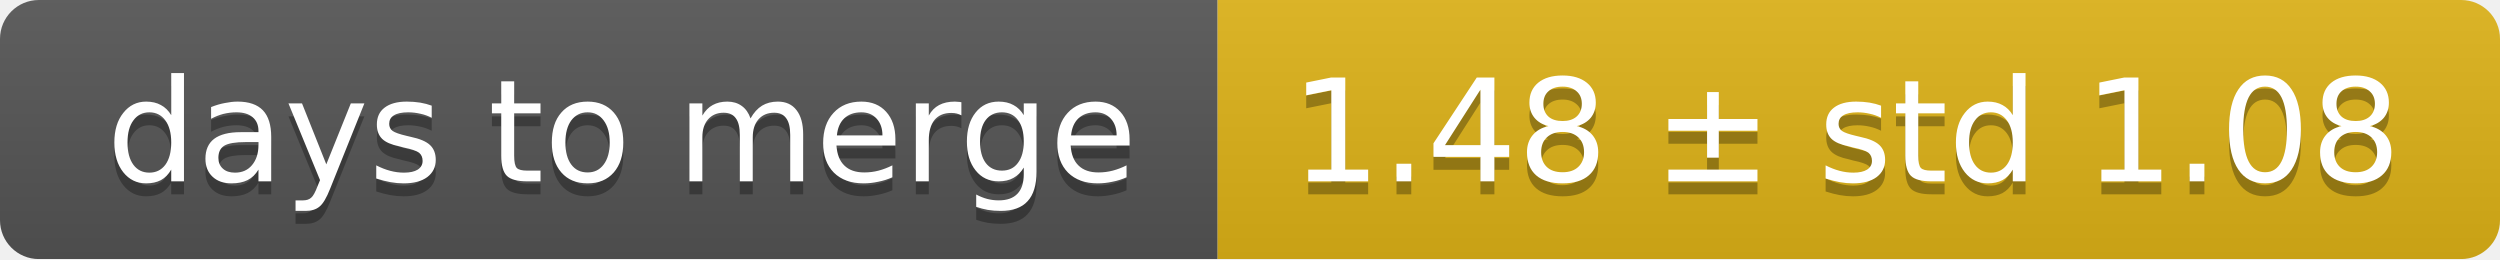
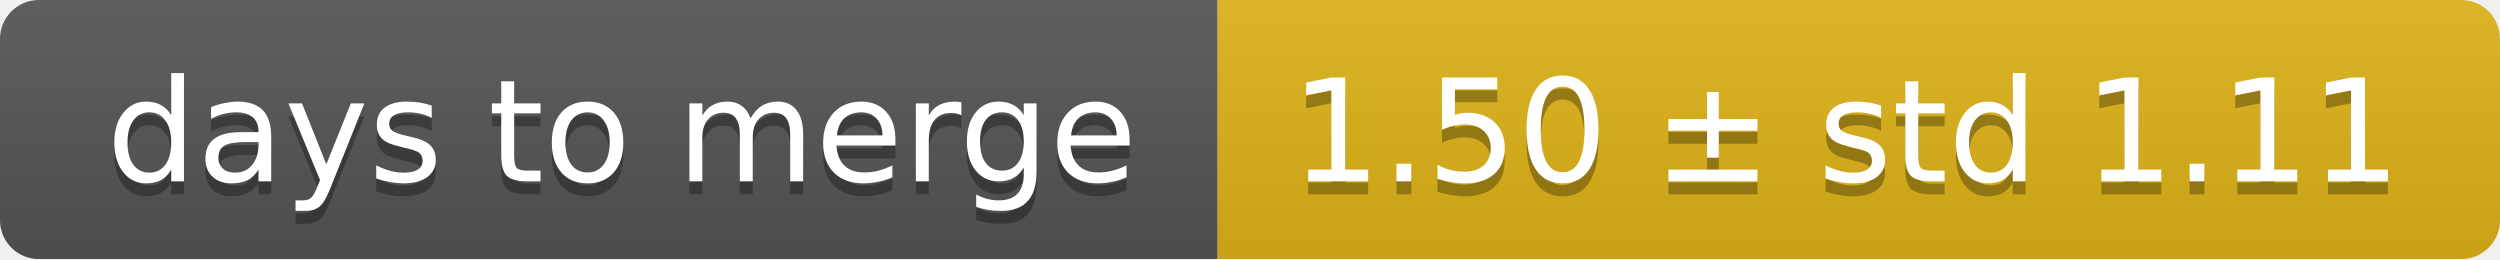
<svg xmlns="http://www.w3.org/2000/svg" width="193" height="20">
  <linearGradient id="smooth" x2="0" y2="100%">
    <stop offset="0" stop-color="#bbb" stop-opacity=".1" />
    <stop offset="1" stop-opacity=".1" />
  </linearGradient>
  <mask id="round">
    <rect width="193" height="20" rx="3" fill="#fff" />
  </mask>
  <g mask="url(#round)">
    <rect width="94" height="20" fill="#555" />
    <rect x="94" width="99" height="20" fill="#dfb317" />
    <rect width="193" height="20" fill="url(#smooth)" />
  </g>
  <g fill="#fff" text-anchor="middle" font-family="DejaVu Sans,Verdana,Geneva,sans-serif" font-size="11">
    <text x="48" y="15" fill="#010101" fill-opacity=".3">days to merge</text>
    <text x="48" y="14">days to merge</text>
-     <text x="142.5" y="15" fill="#010101" fill-opacity=".3">1.48 ± std 1.08</text>
-     <text x="142.5" y="14">1.48 ± std 1.08</text>
+     <text x="142.5" y="15" fill="#010101" fill-opacity=".3">1.50 ± std 1.11</text>
+     <text x="142.5" y="14">1.50 ± std 1.11</text>
  </g>
</svg>
